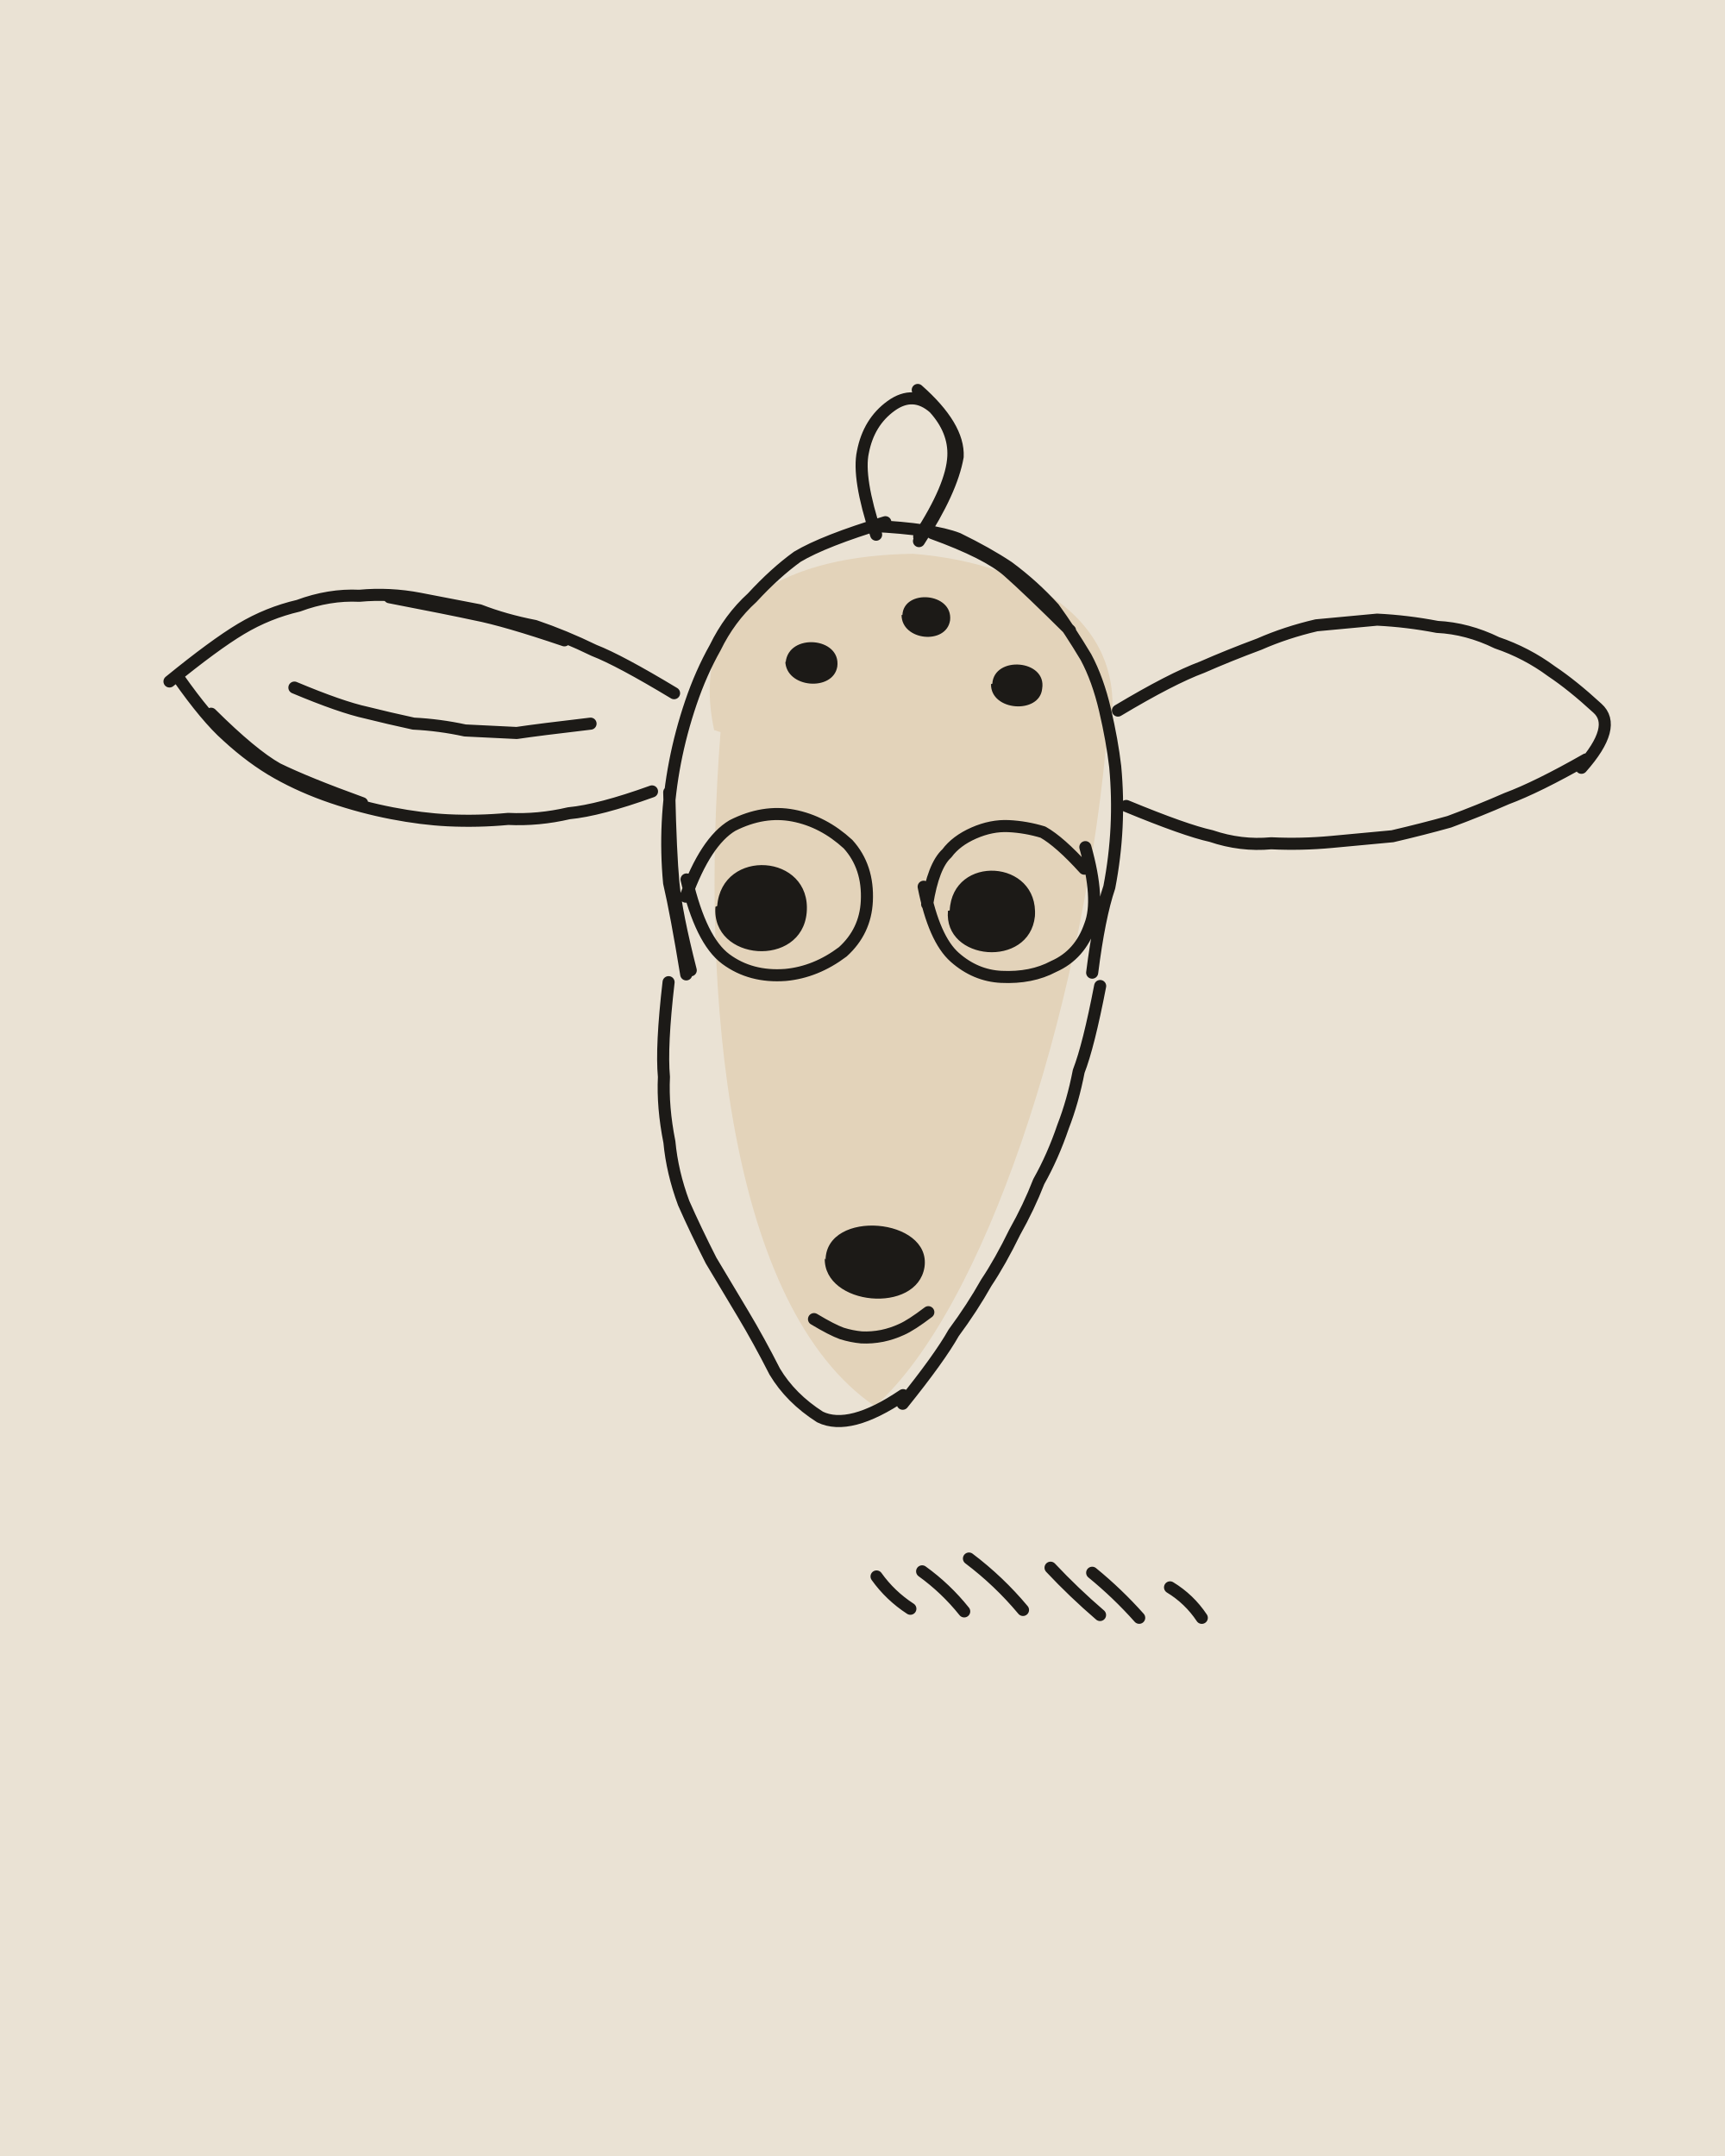
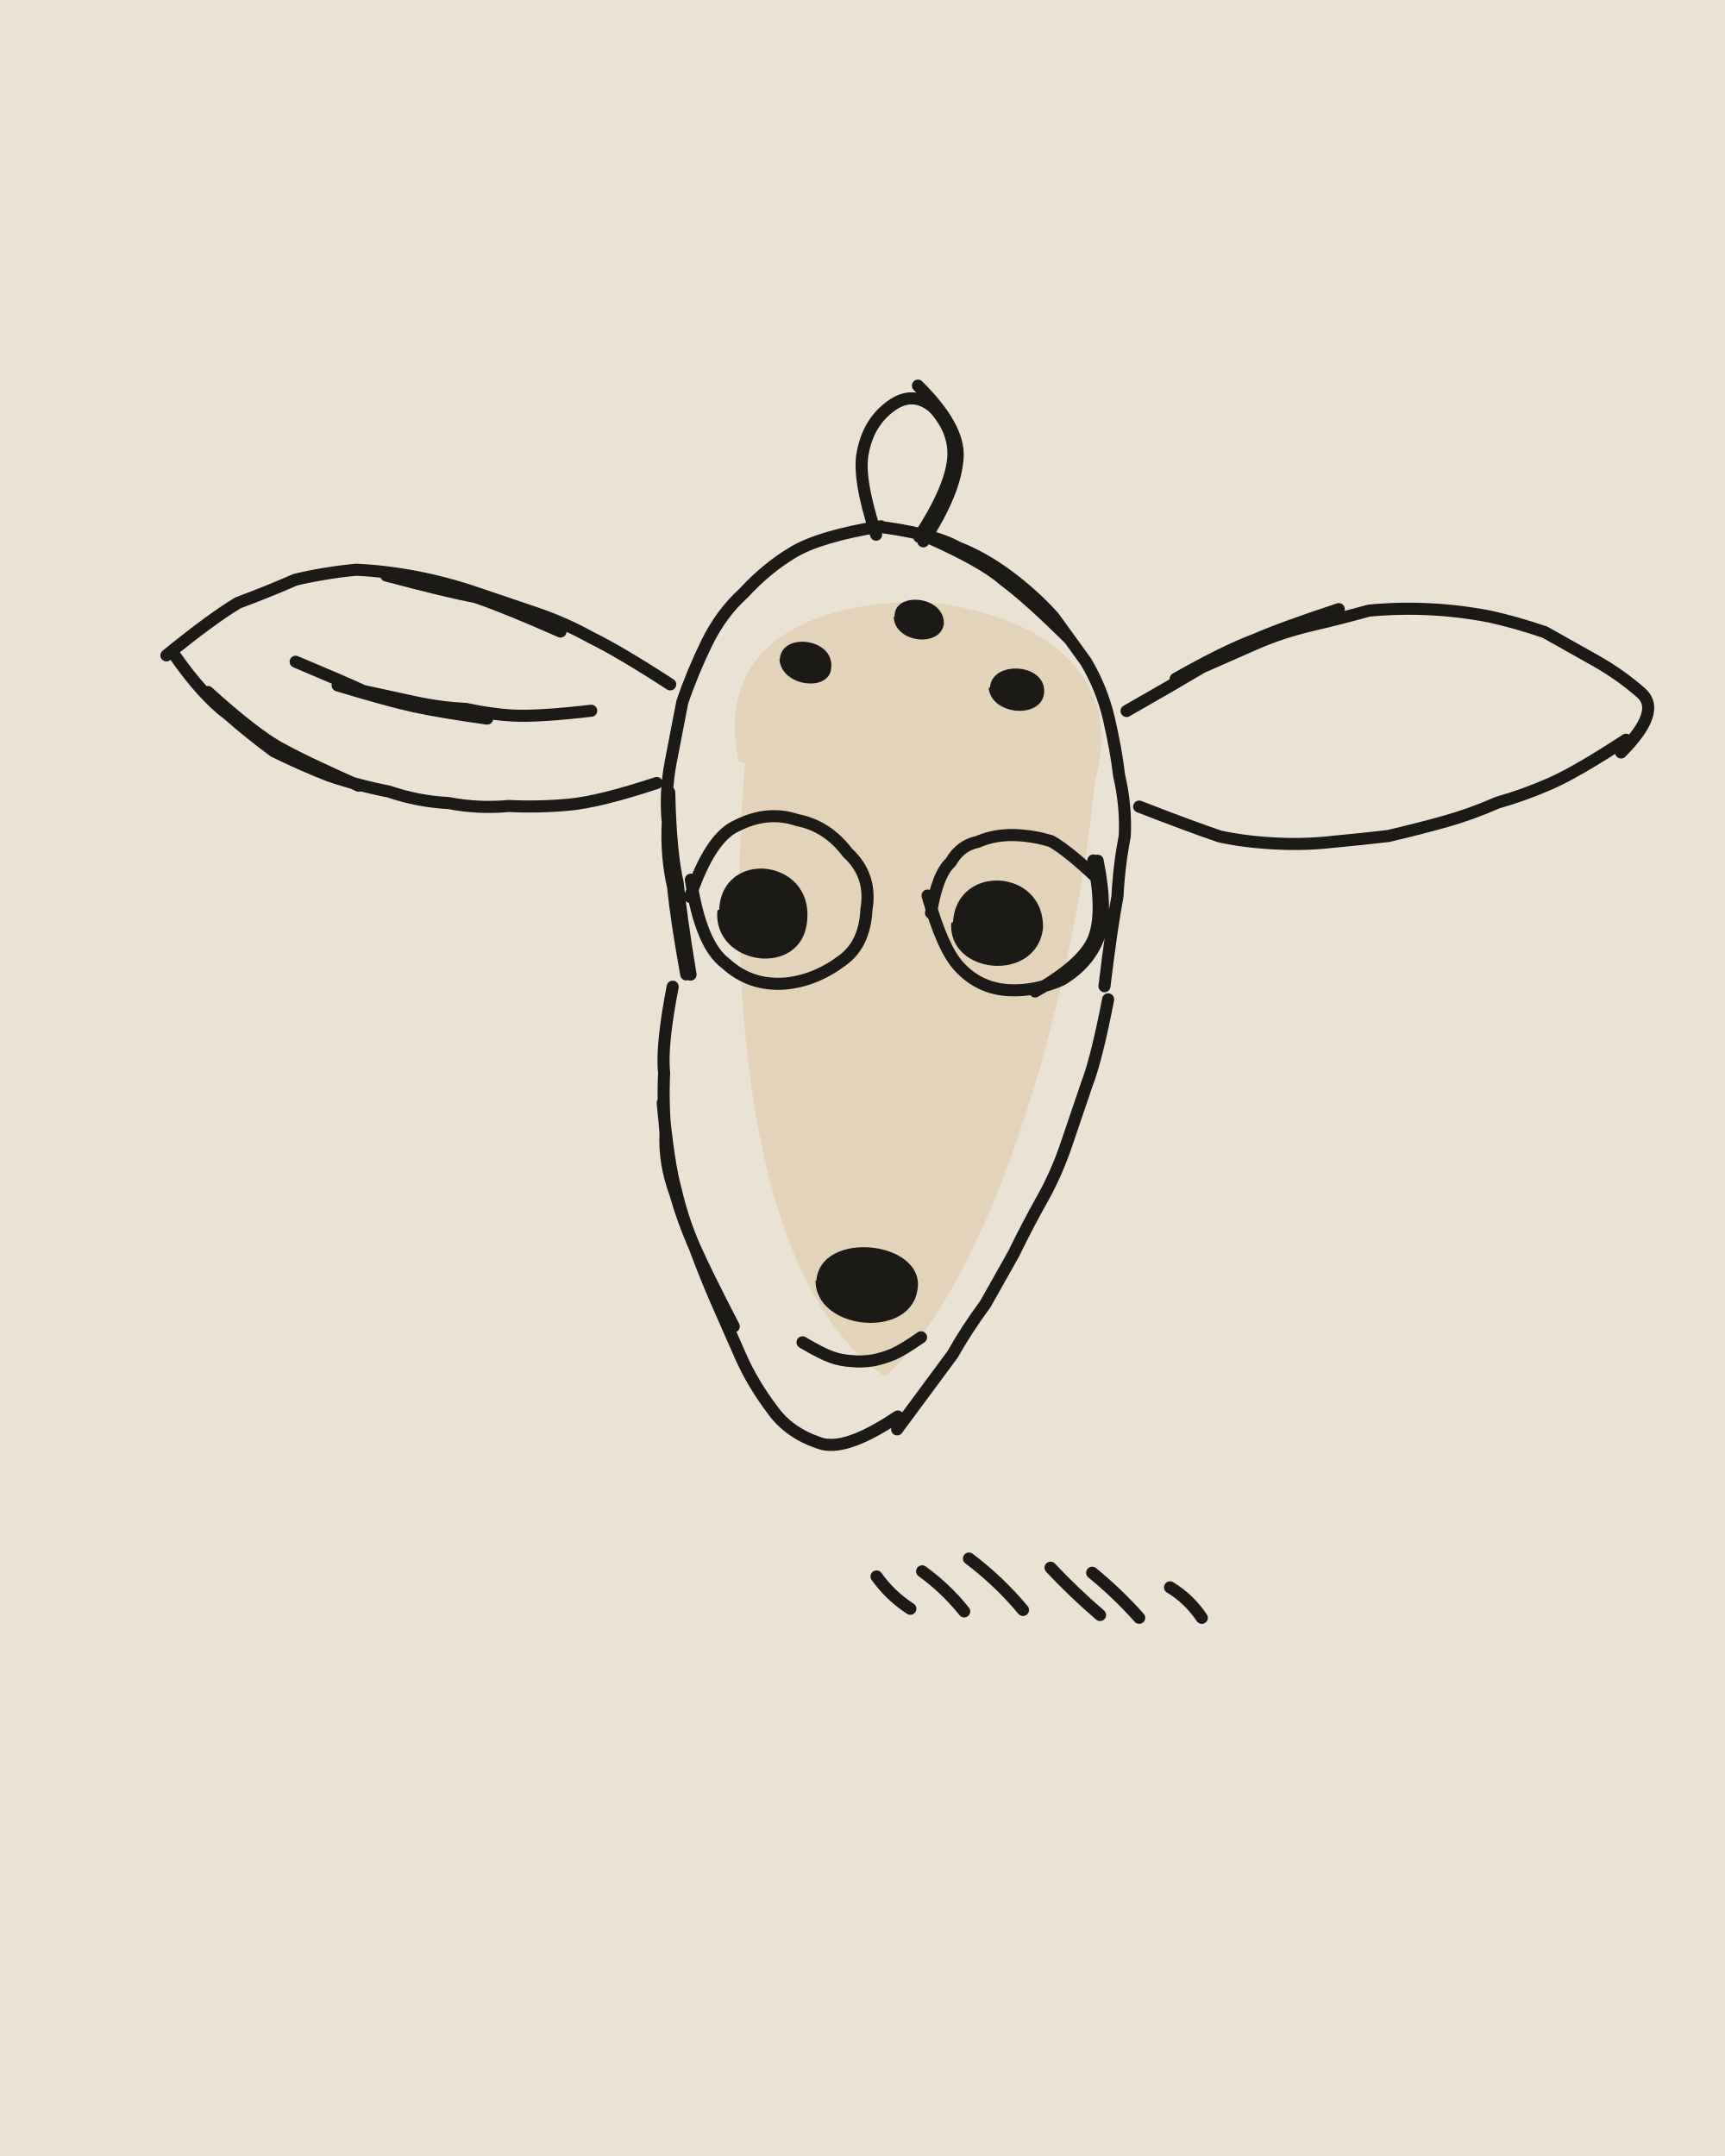
<svg xmlns="http://www.w3.org/2000/svg" viewBox="0 0 400 500" width="400" height="500">
  <path fill="#EAE2D4" d="M0 0h400v500H0z" />
  <g transform="rotate(2.8 200 250)">
-     <path fill="#E3D3BA" d="M161.7 171.1C153.8 141.4 178.1 129.7 205.8 128C234.7 128.9 259.3 142.9 252.6 171.3C249.6 233.2 230.9 302 206.6 325.9C171.7 304.5 161.4 233.7 163.2 171.5Z" />
+     <path fill="#E3D3BA" d="M167.8 178.2C160.6 151.2 182.7 140.5 207.9 139C234.2 139.8 256.6 152.5 250.5 178.3C247.7 234.6 230.7 297.2 208.6 318.9C176.9 299.5 167.5 235.1 169.2 178.5Z" />
    <g fill="none" stroke="#1C1A17" stroke-width="2.8" stroke-linecap="round" stroke-linejoin="round">
-       <path d="M197 124q-5-13-4-19 1-7 6-11 5-4 10 0 5 5 5 11 0 7-7 19M205 90q10 8 10 15-1 8-8 20M158 228q-3-14-5-21-1-7-1-14 0-7 1-14 1-7 3-14 2-7 5-13 3-7 8-12 5-6 10-10 6-4 20-9M159 227q-4-13-5-20-1-7-2-21M196 122q14 0 20 2 7 3 12 6 6 4 11 9 4 5 8 11 3 5 5 12 2 7 3 13 1 7 1 14 0 7-1 14-2 7-3 20M210 123q13 4 18 8 5 4 15 13M154 230q-1 15 0 22 0 7 2 15 1 7 4 14 3 6 7 13 4 6 8 12 4 6 8 13 4 6 11 10 7 3 19-6M213 325q8-11 11-17 4-6 7-12 3-5 6-12 3-6 5-12 3-6 5-13 2-6 3-13 2-6 4-20M152 163q-13-7-19-9-7-3-14-5-7-1-13-3-7-1-14-2-7-1-14 0-7 0-14 3-7 2-13 6-6 4-16 13M126 152q-14-4-21-5-6-1-20-3M37 165q7 9 12 13 6 5 12 8 6 3 13 5 7 2 14 3 7 1 13 1 7 0 14-1 7 0 14-2 7-1 19-6M45 173q10 9 16 12 7 3 20 7M64 166q11 4 17 5 5 1 11 2 6 0 12 1 6 0 12 0 5-1 17-3M255 162q12-8 19-11 6-3 13-6 6-3 13-5 7-1 14-2 7 0 14 1 7 0 14 3 7 2 13 6 5 3 11 8 5 4-3 14M364 168q-11 7-18 10-6 3-13 6-6 2-13 4-7 1-14 2-7 1-14 1-7 1-14-1-6-1-20-6M217.9 303.5q-3.8 3.2-6 4.3-2.1 1.1-4.4 1.7-2.4 .6-4.8 .6-2.3-.1-4.6-.7-2.3-.7-6.6-3M157 210q4-13 10-17 7-4 14-3 7 1 13 6 5 5 5 13 0 7-5 12-6 5-13 6-8 1-14-3-6-4-10-18M213 209q1-9 4-12 2-3 6-5 4-2 8-2 4 0 8 1 4 2 10 8M249 194q4 12 2 18-2 7-8 10-5 3-12 3-6 0-11-4-5-4-8-16M217.1 372.4q-4.8-2.8-8.2-7.1M229.6 372.4q-4.5-5.1-10.2-8.8M243.2 371.4q-5.9-6.4-13.1-11.3M261.1 371.7q-6.3-4.9-12-10.4M270.2 371.9q-5.3-5.4-11.4-9.9M284.7 371.2q-3.1-4.2-7.7-6.7" />
+       <path d="M197 124q-5-13-4-19 1-7 6-11 5-4 10 0 5 5 5 11 0 7-7 19M205 89q10 9 10 16 0 8-7 20M158 228q-3-13-4-20-2-7-2-15-1-7 0-14 1-7 2-14 2-7 5-14 3-7 8-12 5-6 11-10 6-4 20-7M159 228q-3-14-4-21-2-7-3-21M196 122q14 1 20 4 6 2 12 6 6 4 11 9 4 5 8 10 4 6 6 13 2 7 3 13 2 7 2 14-1 7-1 14-1 7-2 21M209 124q13 5 18 9 6 4 16 13M155 231q-2 14-1 20 0 7 1 14 0 7 3 14 2 6 5 12 3 7 6 13 3 6 6 12 3 6 8 12 4 5 11 7 6 2 18-7M154 258q2 14 4 20 2 7 5 13 3 6 10 18M212 331q8-12 12-18 3-6 7-12 3-6 6-12 3-7 6-13 3-6 5-13 2-7 4-14 2-6 4-20M151 161q-12-7-19-10-6-3-13-5-7-2-14-4-7-2-14-3-7-1-14-1-7 1-14 3-6 3-13 6-6 4-16 13M125 150q-13-5-20-7-7-1-21-4M36 160q7 9 13 13 5 4 11 8 7 3 13 5 7 2 14 3 7 2 14 2 7 1 14 0 7 0 14-1 7-1 20-6M44 168q11 9 17 12 6 3 19 8M64 160q11 4 16 6 6 1 12 2 6 1 12 1 6 1 11 1 6 0 18-2M74 165q12 3 18 4 6 1 17 2M257 162q11-7 17-11 6-3 12-6 6-3 13-5 7-2 13-4 7-1 14-1 7 0 14 1 6 1 13 3 6 3 12 6 6 3 11 7 5 4-4 14M268 154q11-7 18-10 6-3 19-8M373 163q-11 8-17 11-6 3-12 5-6 3-12 5-6 2-13 4-6 1-13 2-6 1-13 1-7 0-13-1-7-2-19-6M216.5 309.4q-4 3.1-6.2 4.2-2.3 1.1-4.7 1.7-2.4 .5-4.8 .4-2.5 0-4.8-.7-2.4-.7-6.9-3.1M158 210q4-14 10-17 7-4 14-2 7 1 12 7 6 5 5 13 0 8-5 12-6 5-13 6-8 1-14-4-6-4-9-19M214 211q1-9 4-12 2-4 6-5 4-2 9-2 4 0 8 1 4 2 11 8M252 197q3 12 1 18-2 6-8 10-6 3-12 3-7 0-12-5-4-4-8-16M251 197q3 12 1 18-2 6-13 13M217.1 372.4q-4.8-2.8-8.2-7.1M229.6 372.4q-4.5-5.1-10.2-8.8M243.2 371.4q-5.9-6.4-13.1-11.3M261.1 371.7q-6.3-4.9-12-10.4M270.2 371.9q-5.3-5.4-11.4-9.9M284.7 371.2q-3.1-4.2-7.7-6.7" />
    </g>
-     <path fill="#1C1A17" d="M193.5 292.5C193.2 280.7 217.6 281.6 216.5 293.1C215.3 304.2 193.6 303.2 193.3 292.2ZM177.5 154.6C177.8 147.7 190.1 148.1 189.5 155C188.8 160.9 177.8 160.6 177.4 154.3ZM204 142.3C204 136.2 215.5 136.5 215.1 143C214.5 148.8 204.1 148.3 203.8 142.3ZM225.6 157.2C225.7 150.6 238 151 237.2 157.8C236.9 163.8 225.5 163.6 225.3 157.3ZM164.4 211.8C164.8 198.2 185.7 198.6 185.2 212.3C184.7 225.3 163.6 224.7 164 212ZM218.3 210.2C218.3 197.1 238.4 197.3 238.1 210.6C237.4 222.8 217.4 222 217.9 210.3Z" />
+     <path fill="#1C1A17" d="M191.6 297.6C191.8 285.4 216.9 287 215.1 298.7C213.7 310.1 191.8 308.9 191.4 297.3ZM176.1 154.1C176 147.5 188.6 148.4 188.1 155.4C188 161.1 176.6 160.3 176 153.8ZM202.2 142.8C201.7 136.8 213.6 137.3 213.7 143.9C213.2 149.5 202.5 148.9 202 142.8ZM225.1 158.1C225.2 151.7 237.9 151.8 237.7 158.7C237.5 164.9 225.7 164.6 224.8 158.2ZM164.9 212.6C164.9 198.5 186 199.7 185.4 214C185.1 227.8 163.9 225.7 164.5 212.8ZM219.2 212.9C219.3 199.1 240 199.4 240.1 213.4C239.1 226.1 218.5 225.1 218.8 213Z" />
  </g>
</svg>
